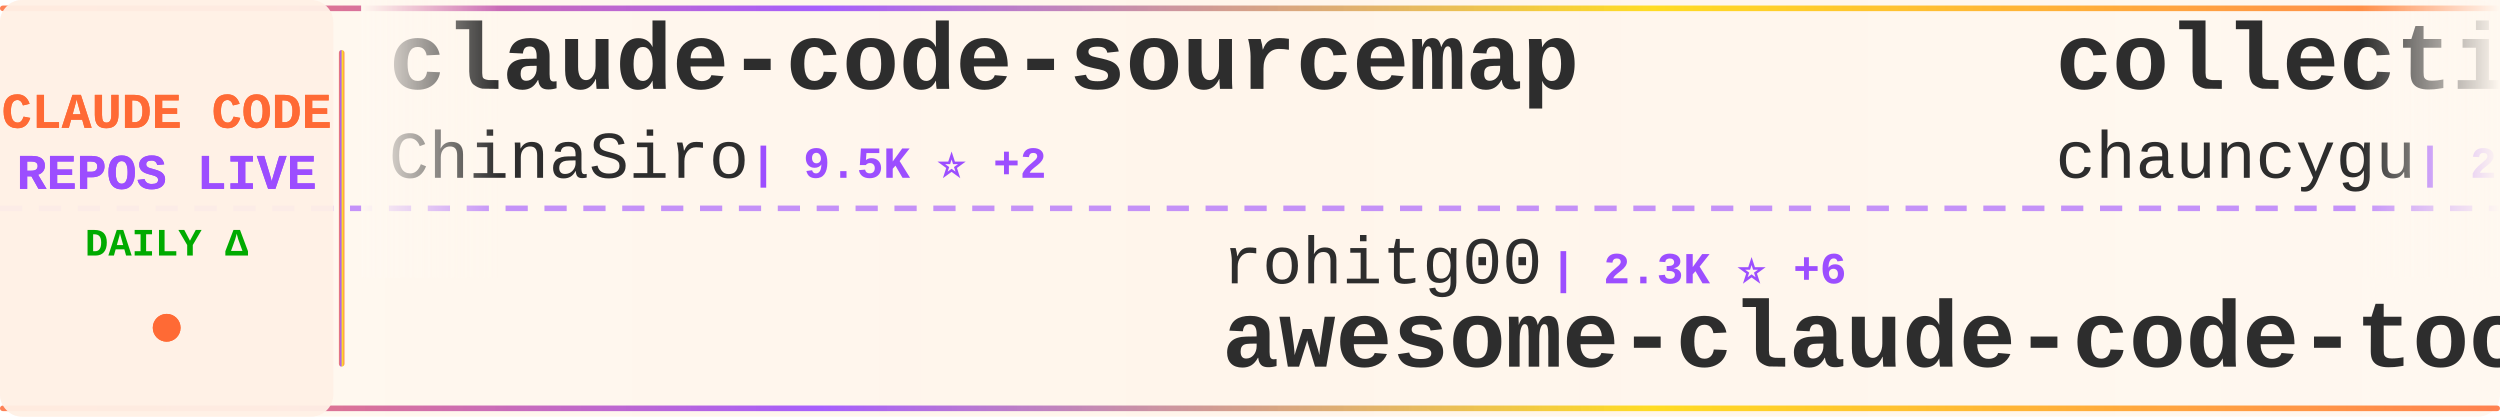
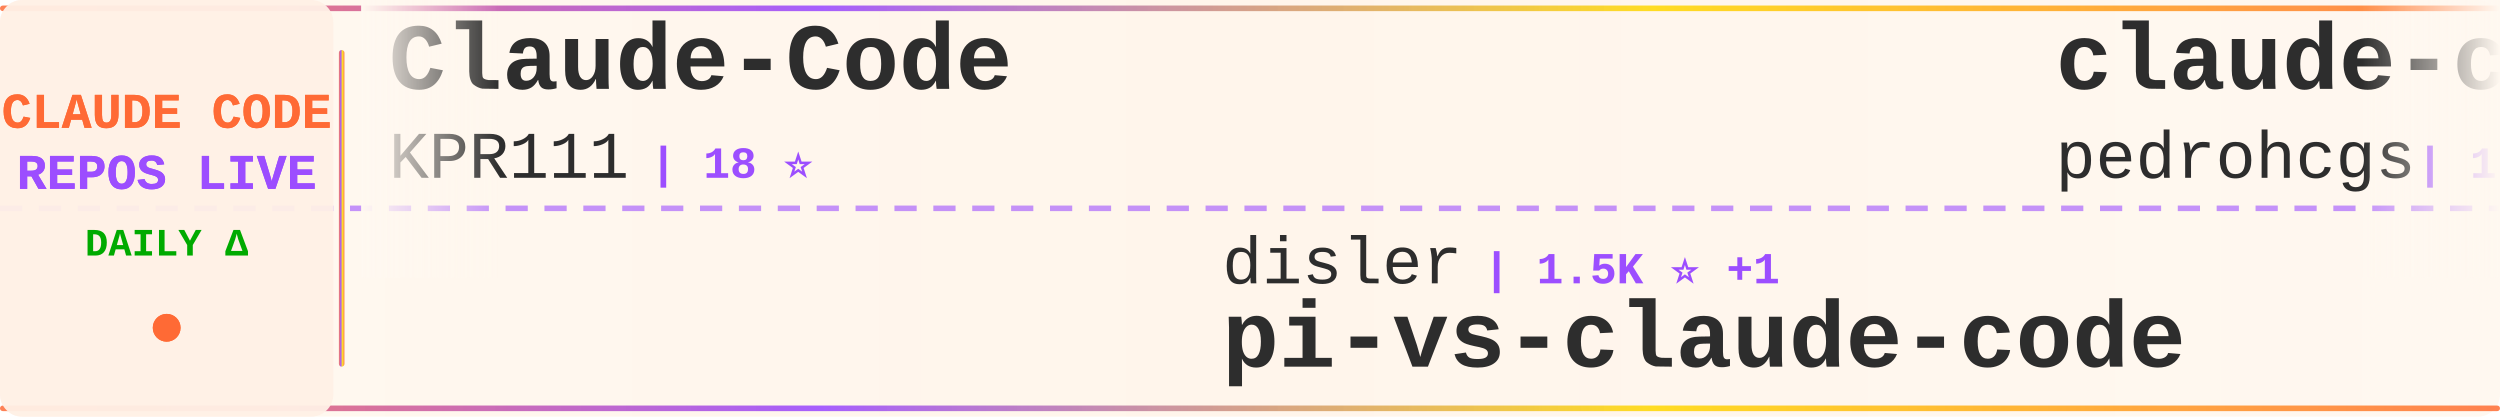
<svg xmlns="http://www.w3.org/2000/svg" width="900" height="150">
  <defs>
    <linearGradient id="tickerBg" x1="0%" y1="0%" x2="100%" y2="0%">
      <stop offset="0%" style="stop-color:#fff8f0;stop-opacity:0.98" />
      <stop offset="50%" style="stop-color:#fff5eb;stop-opacity:1" />
      <stop offset="100%" style="stop-color:#fff8f0;stop-opacity:0.98" />
    </linearGradient>
    <linearGradient id="borderGrad" x1="0%" y1="0%" x2="100%" y2="0%">
      <stop offset="0%" style="stop-color:#FF6B35;stop-opacity:0.85">
        <animate attributeName="stop-opacity" values="0.85;1;0.85" dur="2s" repeatCount="indefinite" />
      </stop>
      <stop offset="33%" style="stop-color:#9C4EFF;stop-opacity:0.9">
        <animate attributeName="stop-opacity" values="0.9;1;0.9" dur="2.2s" repeatCount="indefinite" />
      </stop>
      <stop offset="66%" style="stop-color:#FFD700;stop-opacity:0.85">
        <animate attributeName="stop-opacity" values="0.85;1;0.85" dur="1.8s" repeatCount="indefinite" />
      </stop>
      <stop offset="100%" style="stop-color:#FF6B35;stop-opacity:0.85">
        <animate attributeName="stop-opacity" values="0.85;1;0.85" dur="2s" repeatCount="indefinite" />
      </stop>
    </linearGradient>
    <filter id="textGlow">
      <feGaussianBlur stdDeviation="0.15" result="coloredBlur" />
      <feMerge>
        <feMergeNode in="coloredBlur" />
        <feMergeNode in="SourceGraphic" />
      </feMerge>
    </filter>
    <filter id="metricGlow">
      <feGaussianBlur stdDeviation="0.2" result="coloredBlur" />
      <feMerge>
        <feMergeNode in="coloredBlur" />
        <feMergeNode in="SourceGraphic" />
      </feMerge>
    </filter>
    <linearGradient id="leftFade" x1="0%" y1="0%" x2="100%" y2="0%">
      <stop offset="0%" style="stop-color:#fff8f0;stop-opacity:1" />
      <stop offset="100%" style="stop-color:#fff8f0;stop-opacity:0" />
    </linearGradient>
    <linearGradient id="rightFade" x1="0%" y1="0%" x2="100%" y2="0%">
      <stop offset="0%" style="stop-color:#fff8f0;stop-opacity:0" />
      <stop offset="100%" style="stop-color:#fff8f0;stop-opacity:1" />
    </linearGradient>
  </defs>
  <rect width="900" height="150" fill="url(#tickerBg)" rx="8" />
  <rect x="0" y="2" width="900" height="2" fill="url(#borderGrad)" rx="1" />
  <rect x="0" y="146" width="900" height="2" fill="url(#borderGrad)" rx="1" />
  <line x1="0" y1="75" x2="900" y2="75" stroke="#9C4EFF" stroke-width="2" stroke-dasharray="8 6" opacity="0.6" />
  <rect x="0" y="0" width="120" height="150" fill="#fff0e6" opacity="0.95" rx="8" />
  <text x="60" y="46" font-family="'Courier New', monospace" font-size="18" font-weight="bold" fill="#FF6B35" text-anchor="middle" filter="url(#textGlow)">
    CLAUDE CODE
  </text>
  <text x="60" y="68" font-family="'Courier New', monospace" font-size="18" font-weight="bold" fill="#9C4EFF" text-anchor="middle" filter="url(#textGlow)">
    REPOS LIVE
  </text>
  <text x="60" y="92" font-family="'Courier New', monospace" font-size="14" font-weight="bold" fill="#00aa00" text-anchor="middle">
    DAILY Δ
  </text>
  <circle cx="60" cy="118" r="5" fill="#FF6B35" filter="url(#metricGlow)">
    <animate attributeName="r" values="4;6;4" dur="1.5s" repeatCount="indefinite" />
    <animate attributeName="opacity" values="0.6;1;0.6" dur="1.5s" repeatCount="indefinite" />
  </circle>
  <rect x="122" y="18" width="2" height="114" fill="url(#borderGrad)" rx="1" />
  <clipPath id="tickerClip">
    <rect x="130" y="0" width="770" height="150" />
  </clipPath>
  <g clip-path="url(#tickerClip)">
    <g id="tickerItems">
      <animateTransform attributeName="transform" attributeType="XML" type="translate" from="0 0" to="-3000 0" dur="54s" repeatCount="indefinite" />
      <g transform="translate(0, 0)">
-         <text x="140" y="32" font-family="'Courier New', monospace" font-size="34" font-weight="bold" fill="#2d2d2d">claude-code-sourcemap</text>
-         <text x="140" y="64" font-family="'Courier New', monospace" font-size="24" font-weight="normal" fill="#2d2d2d" opacity="1.0">ChinaSiro</text>
-         <text x="270" y="64" font-family="'Courier New', monospace" font-size="16" font-weight="bold" fill="#9C4EFF"> | 9.5K ⭐ +2</text>
+         <text x="140" y="32" font-family="'Courier New', monospace" font-size="34" font-weight="bold" fill="#2d2d2d">Claude-Code</text>
+         <text x="140" y="64" font-family="'Courier New', monospace" font-size="24" font-weight="normal" fill="#2d2d2d" opacity="1.0">KPR111</text>
+         <text x="234" y="64" font-family="'Courier New', monospace" font-size="16" font-weight="bold" fill="#9C4EFF"> | 18 ⭐</text>
      </g>
      <g transform="translate(300, 0)">
-         <text x="140" y="102" font-family="'Courier New', monospace" font-size="24" font-weight="normal" fill="#2d2d2d" opacity="1.0">rohitg00</text>
-         <text x="258" y="102" font-family="'Courier New', monospace" font-size="16" font-weight="bold" fill="#9C4EFF"> | 2.3K ⭐ +6</text>
-         <text x="140" y="132" font-family="'Courier New', monospace" font-size="34" font-weight="bold" fill="#2d2d2d">awesome-claude-code-tool...</text>
+         <text x="140" y="102" font-family="'Courier New', monospace" font-size="24" font-weight="normal" fill="#2d2d2d" opacity="1.0">disler</text>
+         <text x="234" y="102" font-family="'Courier New', monospace" font-size="16" font-weight="bold" fill="#9C4EFF"> | 1.5K ⭐ +1</text>
+         <text x="140" y="132" font-family="'Courier New', monospace" font-size="34" font-weight="bold" fill="#2d2d2d">pi-vs-claude-code</text>
      </g>
      <g transform="translate(600, 0)">
-         <text x="140" y="32" font-family="'Courier New', monospace" font-size="34" font-weight="bold" fill="#2d2d2d">collection-claude-code-s...</text>
-         <text x="140" y="64" font-family="'Courier New', monospace" font-size="24" font-weight="normal" fill="#2d2d2d" opacity="1.0">chauncygu</text>
-         <text x="270" y="64" font-family="'Courier New', monospace" font-size="16" font-weight="bold" fill="#9C4EFF"> | 2.8K ⭐ +1</text>
+         <text x="140" y="32" font-family="'Courier New', monospace" font-size="34" font-weight="bold" fill="#2d2d2d">claude-code-my-workflow</text>
+         <text x="140" y="64" font-family="'Courier New', monospace" font-size="24" font-weight="normal" fill="#2d2d2d" opacity="1.0">pedrohcgs</text>
+         <text x="270" y="64" font-family="'Courier New', monospace" font-size="16" font-weight="bold" fill="#9C4EFF"> | 1.4K ⭐ +2</text>
      </g>
      <g transform="translate(900, 0)">
-         <text x="140" y="102" font-family="'Courier New', monospace" font-size="24" font-weight="normal" fill="#2d2d2d" opacity="1.0">AprilNEA</text>
-         <text x="258" y="102" font-family="'Courier New', monospace" font-size="16" font-weight="bold" fill="#9C4EFF"> | 391 ⭐ +1</text>
-         <text x="140" y="132" font-family="'Courier New', monospace" font-size="34" font-weight="bold" fill="#2d2d2d">claude-code-source</text>
+         <text x="140" y="102" font-family="'Courier New', monospace" font-size="24" font-weight="normal" fill="#2d2d2d" opacity="1.0">Yuyz0112</text>
+         <text x="258" y="102" font-family="'Courier New', monospace" font-size="16" font-weight="bold" fill="#9C4EFF"> | 2.4K ⭐</text>
+         <text x="140" y="132" font-family="'Courier New', monospace" font-size="34" font-weight="bold" fill="#2d2d2d">claude-code-reverse</text>
      </g>
      <g transform="translate(1200, 0)">
-         <text x="140" y="32" font-family="'Courier New', monospace" font-size="34" font-weight="bold" fill="#2d2d2d">claude-code-system-promp...</text>
-         <text x="140" y="64" font-family="'Courier New', monospace" font-size="24" font-weight="normal" fill="#2d2d2d" opacity="1.0">Piebald-AI</text>
-         <text x="282" y="64" font-family="'Courier New', monospace" font-size="16" font-weight="bold" fill="#9C4EFF"> | 11.8K ⭐ +17</text>
+         <text x="140" y="32" font-family="'Courier New', monospace" font-size="34" font-weight="bold" fill="#2d2d2d">Claude-Code</text>
+         <text x="140" y="64" font-family="'Courier New', monospace" font-size="24" font-weight="normal" fill="#2d2d2d" opacity="1.0">pengchengneo</text>
+         <text x="306" y="64" font-family="'Courier New', monospace" font-size="16" font-weight="bold" fill="#9C4EFF"> | 1.6K ⭐ +3</text>
      </g>
      <g transform="translate(1500, 0)">
-         <text x="140" y="102" font-family="'Courier New', monospace" font-size="24" font-weight="normal" fill="#2d2d2d" opacity="1.0">Chachamaru127</text>
-         <text x="318" y="102" font-family="'Courier New', monospace" font-size="16" font-weight="bold" fill="#9C4EFF"> | 3.0K ⭐ +1</text>
-         <text x="140" y="132" font-family="'Courier New', monospace" font-size="34" font-weight="bold" fill="#2d2d2d">claude-code-harness</text>
+         <text x="140" y="102" font-family="'Courier New', monospace" font-size="24" font-weight="normal" fill="#2d2d2d" opacity="1.0">luongnv89</text>
+         <text x="270" y="102" font-family="'Courier New', monospace" font-size="16" font-weight="bold" fill="#9C4EFF"> | 39.7K ⭐ +49</text>
+         <text x="140" y="132" font-family="'Courier New', monospace" font-size="34" font-weight="bold" fill="#2d2d2d">claude-howto</text>
      </g>
      <g transform="translate(1800, 0)">
-         <text x="140" y="32" font-family="'Courier New', monospace" font-size="34" font-weight="bold" fill="#2d2d2d">learn-claude-code</text>
-         <text x="140" y="64" font-family="'Courier New', monospace" font-size="24" font-weight="normal" fill="#2d2d2d" opacity="1.0">shareAI-lab</text>
-         <text x="294" y="64" font-family="'Courier New', monospace" font-size="16" font-weight="bold" fill="#9C4EFF"> | 70.7K ⭐ +95</text>
+         <text x="140" y="32" font-family="'Courier New', monospace" font-size="34" font-weight="bold" fill="#2d2d2d">free-claude-code</text>
+         <text x="140" y="64" font-family="'Courier New', monospace" font-size="24" font-weight="normal" fill="#2d2d2d" opacity="1.0">Alishahryar1</text>
+         <text x="306" y="64" font-family="'Courier New', monospace" font-size="16" font-weight="bold" fill="#9C4EFF"> | 39.6K ⭐ +117</text>
      </g>
      <g transform="translate(2100, 0)">
-         <text x="140" y="102" font-family="'Courier New', monospace" font-size="24" font-weight="normal" fill="#2d2d2d" opacity="1.0">zebbern</text>
-         <text x="246" y="102" font-family="'Courier New', monospace" font-size="16" font-weight="bold" fill="#9C4EFF"> | 4.4K ⭐ +1</text>
-         <text x="140" y="132" font-family="'Courier New', monospace" font-size="34" font-weight="bold" fill="#2d2d2d">claude-code-guide</text>
+         <text x="140" y="102" font-family="'Courier New', monospace" font-size="24" font-weight="normal" fill="#2d2d2d" opacity="1.0">feiskyer</text>
+         <text x="258" y="102" font-family="'Courier New', monospace" font-size="16" font-weight="bold" fill="#9C4EFF"> | 1.6K ⭐</text>
+         <text x="140" y="132" font-family="'Courier New', monospace" font-size="34" font-weight="bold" fill="#2d2d2d">claude-code-settings</text>
      </g>
      <g transform="translate(2400, 0)">
-         <text x="140" y="32" font-family="'Courier New', monospace" font-size="34" font-weight="bold" fill="#2d2d2d">claude_code_src</text>
-         <text x="140" y="64" font-family="'Courier New', monospace" font-size="24" font-weight="normal" fill="#2d2d2d" opacity="1.0">ponponon</text>
-         <text x="258" y="64" font-family="'Courier New', monospace" font-size="16" font-weight="bold" fill="#9C4EFF"> | 2.3K ⭐ +1</text>
+         <text x="140" y="32" font-family="'Courier New', monospace" font-size="34" font-weight="bold" fill="#2d2d2d">claude-code-webui</text>
+         <text x="140" y="64" font-family="'Courier New', monospace" font-size="24" font-weight="normal" fill="#2d2d2d" opacity="1.0">sugyan</text>
+         <text x="234" y="64" font-family="'Courier New', monospace" font-size="16" font-weight="bold" fill="#9C4EFF"> | 1.1K ⭐</text>
      </g>
      <g transform="translate(2700, 0)">
-         <text x="140" y="102" font-family="'Courier New', monospace" font-size="24" font-weight="normal" fill="#2d2d2d" opacity="1.0">alirezarezvani</text>
-         <text x="330" y="102" font-family="'Courier New', monospace" font-size="16" font-weight="bold" fill="#9C4EFF"> | 22.2K ⭐ +160</text>
-         <text x="140" y="132" font-family="'Courier New', monospace" font-size="34" font-weight="bold" fill="#2d2d2d">claude-skills</text>
+         <text x="140" y="102" font-family="'Courier New', monospace" font-size="24" font-weight="normal" fill="#2d2d2d" opacity="1.0">Piebald-AI</text>
+         <text x="282" y="102" font-family="'Courier New', monospace" font-size="16" font-weight="bold" fill="#9C4EFF"> | 11.8K ⭐ +16</text>
+         <text x="140" y="132" font-family="'Courier New', monospace" font-size="34" font-weight="bold" fill="#2d2d2d">claude-code-system-promp...</text>
      </g>
      <g transform="translate(3000, 0)">
-         <text x="140" y="32" font-family="'Courier New', monospace" font-size="34" font-weight="bold" fill="#2d2d2d">claude-code-sourcemap</text>
-         <text x="140" y="64" font-family="'Courier New', monospace" font-size="24" font-weight="normal" fill="#2d2d2d" opacity="1.0">ChinaSiro</text>
-         <text x="270" y="64" font-family="'Courier New', monospace" font-size="16" font-weight="bold" fill="#9C4EFF"> | 9.5K ⭐ +2</text>
+         <text x="140" y="32" font-family="'Courier New', monospace" font-size="34" font-weight="bold" fill="#2d2d2d">Claude-Code</text>
+         <text x="140" y="64" font-family="'Courier New', monospace" font-size="24" font-weight="normal" fill="#2d2d2d" opacity="1.0">KPR111</text>
+         <text x="234" y="64" font-family="'Courier New', monospace" font-size="16" font-weight="bold" fill="#9C4EFF"> | 18 ⭐</text>
      </g>
      <g transform="translate(3300, 0)">
-         <text x="140" y="102" font-family="'Courier New', monospace" font-size="24" font-weight="normal" fill="#2d2d2d" opacity="1.0">rohitg00</text>
-         <text x="258" y="102" font-family="'Courier New', monospace" font-size="16" font-weight="bold" fill="#9C4EFF"> | 2.3K ⭐ +6</text>
-         <text x="140" y="132" font-family="'Courier New', monospace" font-size="34" font-weight="bold" fill="#2d2d2d">awesome-claude-code-tool...</text>
+         <text x="140" y="102" font-family="'Courier New', monospace" font-size="24" font-weight="normal" fill="#2d2d2d" opacity="1.0">disler</text>
+         <text x="234" y="102" font-family="'Courier New', monospace" font-size="16" font-weight="bold" fill="#9C4EFF"> | 1.5K ⭐ +1</text>
+         <text x="140" y="132" font-family="'Courier New', monospace" font-size="34" font-weight="bold" fill="#2d2d2d">pi-vs-claude-code</text>
      </g>
      <g transform="translate(3600, 0)">
-         <text x="140" y="32" font-family="'Courier New', monospace" font-size="34" font-weight="bold" fill="#2d2d2d">collection-claude-code-s...</text>
-         <text x="140" y="64" font-family="'Courier New', monospace" font-size="24" font-weight="normal" fill="#2d2d2d" opacity="1.0">chauncygu</text>
-         <text x="270" y="64" font-family="'Courier New', monospace" font-size="16" font-weight="bold" fill="#9C4EFF"> | 2.8K ⭐ +1</text>
+         <text x="140" y="32" font-family="'Courier New', monospace" font-size="34" font-weight="bold" fill="#2d2d2d">claude-code-my-workflow</text>
+         <text x="140" y="64" font-family="'Courier New', monospace" font-size="24" font-weight="normal" fill="#2d2d2d" opacity="1.0">pedrohcgs</text>
+         <text x="270" y="64" font-family="'Courier New', monospace" font-size="16" font-weight="bold" fill="#9C4EFF"> | 1.4K ⭐ +2</text>
      </g>
      <g transform="translate(3900, 0)">
-         <text x="140" y="102" font-family="'Courier New', monospace" font-size="24" font-weight="normal" fill="#2d2d2d" opacity="1.0">AprilNEA</text>
-         <text x="258" y="102" font-family="'Courier New', monospace" font-size="16" font-weight="bold" fill="#9C4EFF"> | 391 ⭐ +1</text>
-         <text x="140" y="132" font-family="'Courier New', monospace" font-size="34" font-weight="bold" fill="#2d2d2d">claude-code-source</text>
+         <text x="140" y="102" font-family="'Courier New', monospace" font-size="24" font-weight="normal" fill="#2d2d2d" opacity="1.0">Yuyz0112</text>
+         <text x="258" y="102" font-family="'Courier New', monospace" font-size="16" font-weight="bold" fill="#9C4EFF"> | 2.4K ⭐</text>
+         <text x="140" y="132" font-family="'Courier New', monospace" font-size="34" font-weight="bold" fill="#2d2d2d">claude-code-reverse</text>
      </g>
    </g>
  </g>
  <rect x="130" y="0" width="50" height="100" fill="url(#leftFade)" />
  <rect x="850" y="0" width="50" height="100" fill="url(#rightFade)" />
</svg>
